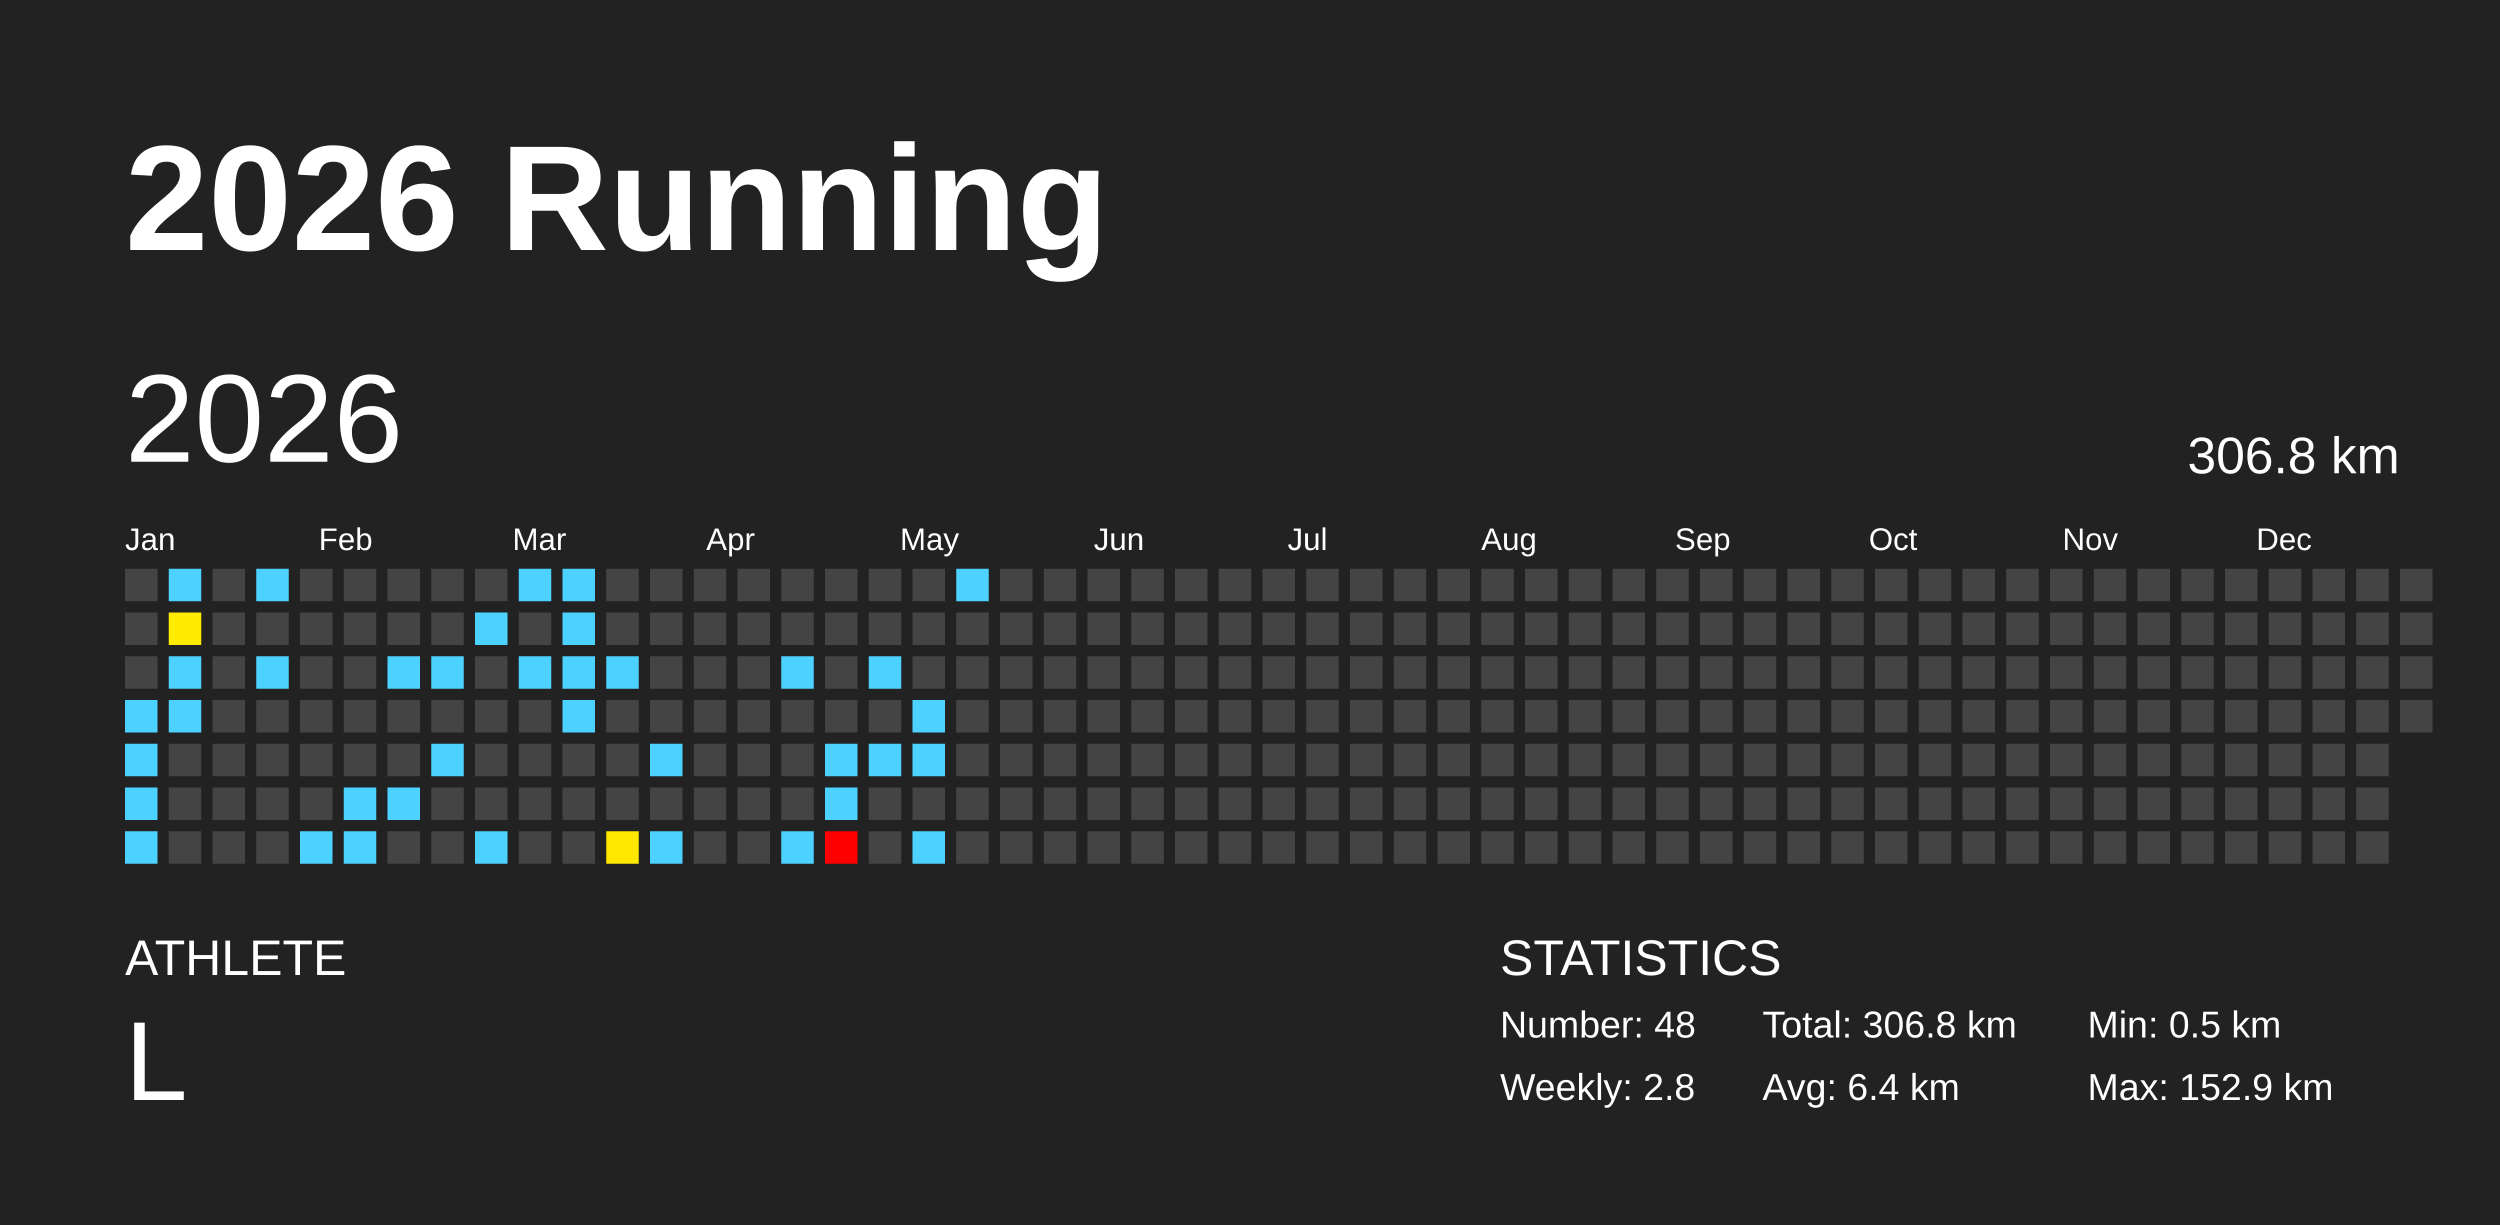
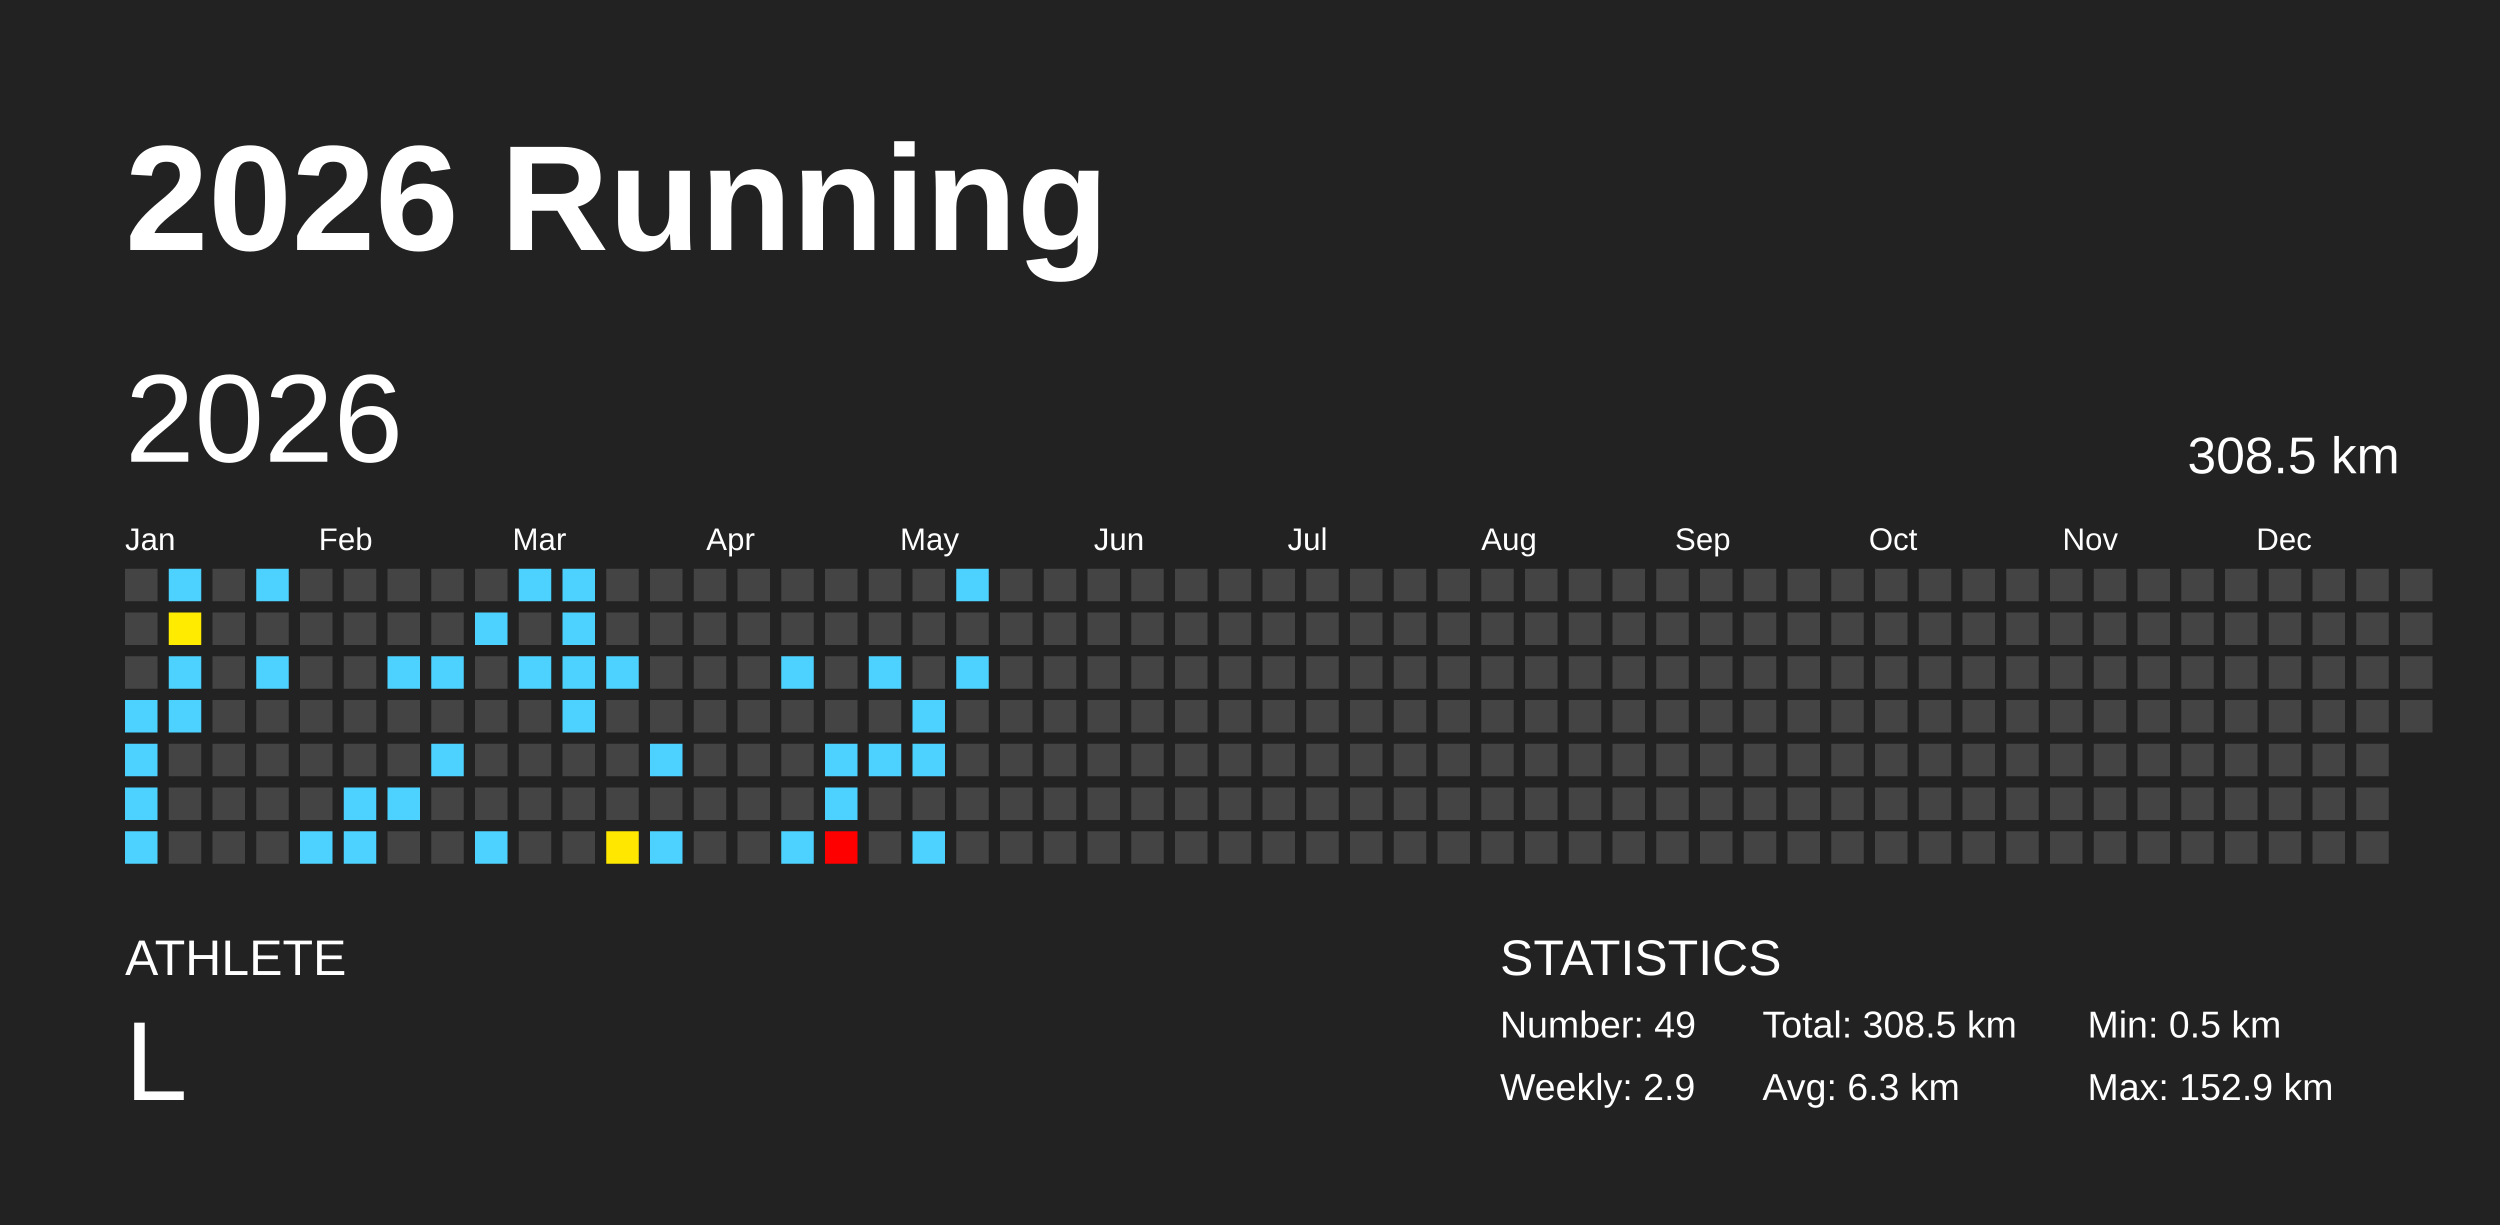
<svg xmlns="http://www.w3.org/2000/svg" baseProfile="full" height="98mm" version="1.1" viewBox="0,0,200,98" width="200mm">
  <defs />
  <rect fill="#222222" height="98" width="200" x="0" y="0" />
  <text fill="#FFFFFF" style="font-size:12px; font-family:Arial; font-weight:bold;" x="10" y="20">2026 Running</text>
  <text fill="#FFFFFF" style="font-size:4px; font-family:Arial" x="10" y="78">ATHLETE</text>
  <text fill="#FFFFFF" style="font-size:9px; font-family:Arial" x="10" y="88">L</text>
  <text fill="#FFFFFF" style="font-size:4px; font-family:Arial" x="120" y="78">STATISTICS</text>
-   <text fill="#FFFFFF" style="font-size:3px; font-family:Arial" x="120" y="83">Number: 48</text>
-   <text fill="#FFFFFF" style="font-size:3px; font-family:Arial" x="120" y="88">Weekly: 2.8</text>
-   <text fill="#FFFFFF" style="font-size:3px; font-family:Arial" x="141" y="83">Total: 306.8 km</text>
-   <text fill="#FFFFFF" style="font-size:3px; font-family:Arial" x="141" y="88">Avg: 6.4 km</text>
+   <text fill="#FFFFFF" style="font-size:3px; font-family:Arial" x="120" y="83">Number: 49</text>
+   <text fill="#FFFFFF" style="font-size:3px; font-family:Arial" x="120" y="88">Weekly: 2.9</text>
+   <text fill="#FFFFFF" style="font-size:3px; font-family:Arial" x="141" y="83">Total: 308.5 km</text>
+   <text fill="#FFFFFF" style="font-size:3px; font-family:Arial" x="141" y="88">Avg: 6.3 km</text>
  <text fill="#FFFFFF" style="font-size:3px; font-family:Arial" x="167" y="83">Min: 0.5 km</text>
  <text fill="#FFFFFF" style="font-size:3px; font-family:Arial" x="167" y="88">Max: 152.9 km</text>
  <text dominant-baseline="hanging" fill="#FFFFFF" style="font-size:10.0px; font-family:Arial;" x="10" y="30">2026</text>
-   <text dominant-baseline="hanging" fill="#FFFFFF" style="font-size:4.125px; font-family:Arial;" x="175" y="35">306.8 km</text>
+   <text dominant-baseline="hanging" fill="#FFFFFF" style="font-size:4.125px; font-family:Arial;" x="175" y="35">308.5 km</text>
  <text fill="#FFFFFF" style="font-size:2.5px; font-family:Arial" x="10.0" y="44">Jan</text>
  <text fill="#FFFFFF" style="font-size:2.5px; font-family:Arial" x="25.5" y="44">Feb</text>
  <text fill="#FFFFFF" style="font-size:2.5px; font-family:Arial" x="41.0" y="44">Mar</text>
  <text fill="#FFFFFF" style="font-size:2.5px; font-family:Arial" x="56.5" y="44">Apr</text>
  <text fill="#FFFFFF" style="font-size:2.5px; font-family:Arial" x="72.0" y="44">May</text>
  <text fill="#FFFFFF" style="font-size:2.5px; font-family:Arial" x="87.5" y="44">Jun</text>
  <text fill="#FFFFFF" style="font-size:2.5px; font-family:Arial" x="103.0" y="44">Jul</text>
  <text fill="#FFFFFF" style="font-size:2.5px; font-family:Arial" x="118.5" y="44">Aug</text>
  <text fill="#FFFFFF" style="font-size:2.5px; font-family:Arial" x="134.0" y="44">Sep</text>
  <text fill="#FFFFFF" style="font-size:2.5px; font-family:Arial" x="149.5" y="44">Oct</text>
  <text fill="#FFFFFF" style="font-size:2.5px; font-family:Arial" x="165.0" y="44">Nov</text>
  <text fill="#FFFFFF" style="font-size:2.5px; font-family:Arial" x="180.5" y="44">Dec</text>
  <rect fill="#444444" height="2.6" width="2.6" x="10.0" y="45.5" />
  <rect fill="#444444" height="2.6" width="2.6" x="10.0" y="49.0" />
  <rect fill="#444444" height="2.6" width="2.6" x="10.0" y="52.5" />
  <rect fill="#4dd2ff" height="2.6" width="2.6" x="10.0" y="56.0" />
  <rect fill="#4dd2ff" height="2.6" width="2.6" x="10.0" y="59.5" />
  <rect fill="#4dd2ff" height="2.6" width="2.6" x="10.0" y="63.0" />
  <rect fill="#4dd2ff" height="2.6" width="2.6" x="10.0" y="66.5" />
  <rect fill="#4dd2ff" height="2.6" width="2.6" x="13.5" y="45.5" />
  <rect fill="#ffeb00" height="2.6" width="2.6" x="13.5" y="49.0" />
  <rect fill="#4dd2ff" height="2.6" width="2.6" x="13.5" y="52.5" />
  <rect fill="#4dd2ff" height="2.6" width="2.6" x="13.5" y="56.0" />
  <rect fill="#444444" height="2.6" width="2.6" x="13.5" y="59.5" />
  <rect fill="#444444" height="2.6" width="2.6" x="13.5" y="63.0" />
  <rect fill="#444444" height="2.6" width="2.6" x="13.5" y="66.5" />
  <rect fill="#444444" height="2.6" width="2.6" x="17.0" y="45.5" />
  <rect fill="#444444" height="2.6" width="2.6" x="17.0" y="49.0" />
  <rect fill="#444444" height="2.6" width="2.6" x="17.0" y="52.5" />
  <rect fill="#444444" height="2.6" width="2.6" x="17.0" y="56.0" />
  <rect fill="#444444" height="2.6" width="2.6" x="17.0" y="59.5" />
  <rect fill="#444444" height="2.6" width="2.6" x="17.0" y="63.0" />
  <rect fill="#444444" height="2.6" width="2.6" x="17.0" y="66.5" />
  <rect fill="#4dd2ff" height="2.6" width="2.6" x="20.5" y="45.5" />
  <rect fill="#444444" height="2.6" width="2.6" x="20.5" y="49.0" />
  <rect fill="#4dd2ff" height="2.6" width="2.6" x="20.5" y="52.5" />
  <rect fill="#444444" height="2.6" width="2.6" x="20.5" y="56.0" />
  <rect fill="#444444" height="2.6" width="2.6" x="20.5" y="59.5" />
  <rect fill="#444444" height="2.6" width="2.6" x="20.5" y="63.0" />
  <rect fill="#444444" height="2.6" width="2.6" x="20.5" y="66.5" />
  <rect fill="#444444" height="2.6" width="2.6" x="24.0" y="45.5" />
  <rect fill="#444444" height="2.6" width="2.6" x="24.0" y="49.0" />
  <rect fill="#444444" height="2.6" width="2.6" x="24.0" y="52.5" />
  <rect fill="#444444" height="2.6" width="2.6" x="24.0" y="56.0" />
  <rect fill="#444444" height="2.6" width="2.6" x="24.0" y="59.5" />
  <rect fill="#444444" height="2.6" width="2.6" x="24.0" y="63.0" />
  <rect fill="#4dd2ff" height="2.6" width="2.6" x="24.0" y="66.5" />
  <rect fill="#444444" height="2.6" width="2.6" x="27.5" y="45.5" />
  <rect fill="#444444" height="2.6" width="2.6" x="27.5" y="49.0" />
  <rect fill="#444444" height="2.6" width="2.6" x="27.5" y="52.5" />
  <rect fill="#444444" height="2.6" width="2.6" x="27.5" y="56.0" />
  <rect fill="#444444" height="2.6" width="2.6" x="27.5" y="59.5" />
  <rect fill="#4dd2ff" height="2.6" width="2.6" x="27.5" y="63.0" />
  <rect fill="#4dd2ff" height="2.6" width="2.6" x="27.5" y="66.5" />
  <rect fill="#444444" height="2.6" width="2.6" x="31.0" y="45.5" />
  <rect fill="#444444" height="2.6" width="2.6" x="31.0" y="49.0" />
  <rect fill="#4dd2ff" height="2.6" width="2.6" x="31.0" y="52.5" />
  <rect fill="#444444" height="2.6" width="2.6" x="31.0" y="56.0" />
  <rect fill="#444444" height="2.6" width="2.6" x="31.0" y="59.5" />
  <rect fill="#4dd2ff" height="2.6" width="2.6" x="31.0" y="63.0" />
  <rect fill="#444444" height="2.6" width="2.6" x="31.0" y="66.5" />
  <rect fill="#444444" height="2.6" width="2.6" x="34.5" y="45.5" />
  <rect fill="#444444" height="2.6" width="2.6" x="34.5" y="49.0" />
  <rect fill="#4dd2ff" height="2.6" width="2.6" x="34.5" y="52.5" />
  <rect fill="#444444" height="2.6" width="2.6" x="34.5" y="56.0" />
  <rect fill="#4dd2ff" height="2.6" width="2.6" x="34.5" y="59.5" />
  <rect fill="#444444" height="2.6" width="2.6" x="34.5" y="63.0" />
  <rect fill="#444444" height="2.6" width="2.6" x="34.5" y="66.5" />
  <rect fill="#444444" height="2.6" width="2.6" x="38.0" y="45.5" />
  <rect fill="#4dd2ff" height="2.6" width="2.6" x="38.0" y="49.0" />
  <rect fill="#444444" height="2.6" width="2.6" x="38.0" y="52.5" />
  <rect fill="#444444" height="2.6" width="2.6" x="38.0" y="56.0" />
  <rect fill="#444444" height="2.6" width="2.6" x="38.0" y="59.5" />
  <rect fill="#444444" height="2.6" width="2.6" x="38.0" y="63.0" />
  <rect fill="#4dd2ff" height="2.6" width="2.6" x="38.0" y="66.5" />
  <rect fill="#4dd2ff" height="2.6" width="2.6" x="41.5" y="45.5" />
  <rect fill="#444444" height="2.6" width="2.6" x="41.5" y="49.0" />
  <rect fill="#4dd2ff" height="2.6" width="2.6" x="41.5" y="52.5" />
  <rect fill="#444444" height="2.6" width="2.6" x="41.5" y="56.0" />
  <rect fill="#444444" height="2.6" width="2.6" x="41.5" y="59.5" />
  <rect fill="#444444" height="2.6" width="2.6" x="41.5" y="63.0" />
  <rect fill="#444444" height="2.6" width="2.6" x="41.5" y="66.5" />
  <rect fill="#4dd2ff" height="2.6" width="2.6" x="45.0" y="45.5" />
  <rect fill="#4dd2ff" height="2.6" width="2.6" x="45.0" y="49.0" />
  <rect fill="#4dd2ff" height="2.6" width="2.6" x="45.0" y="52.5" />
  <rect fill="#4dd2ff" height="2.6" width="2.6" x="45.0" y="56.0" />
  <rect fill="#444444" height="2.6" width="2.6" x="45.0" y="59.5" />
  <rect fill="#444444" height="2.6" width="2.6" x="45.0" y="63.0" />
  <rect fill="#444444" height="2.6" width="2.6" x="45.0" y="66.5" />
  <rect fill="#444444" height="2.6" width="2.6" x="48.5" y="45.5" />
  <rect fill="#444444" height="2.6" width="2.6" x="48.5" y="49.0" />
  <rect fill="#4dd2ff" height="2.6" width="2.6" x="48.5" y="52.5" />
  <rect fill="#444444" height="2.6" width="2.6" x="48.5" y="56.0" />
  <rect fill="#444444" height="2.6" width="2.6" x="48.5" y="59.5" />
  <rect fill="#444444" height="2.6" width="2.6" x="48.5" y="63.0" />
  <rect fill="#ffe700" height="2.6" width="2.6" x="48.5" y="66.5" />
  <rect fill="#444444" height="2.6" width="2.6" x="52.0" y="45.5" />
  <rect fill="#444444" height="2.6" width="2.6" x="52.0" y="49.0" />
  <rect fill="#444444" height="2.6" width="2.6" x="52.0" y="52.5" />
  <rect fill="#444444" height="2.6" width="2.6" x="52.0" y="56.0" />
  <rect fill="#4dd2ff" height="2.6" width="2.6" x="52.0" y="59.5" />
  <rect fill="#444444" height="2.6" width="2.6" x="52.0" y="63.0" />
  <rect fill="#4dd2ff" height="2.6" width="2.6" x="52.0" y="66.5" />
  <rect fill="#444444" height="2.6" width="2.6" x="55.5" y="45.5" />
  <rect fill="#444444" height="2.6" width="2.6" x="55.5" y="49.0" />
  <rect fill="#444444" height="2.6" width="2.6" x="55.5" y="52.5" />
  <rect fill="#444444" height="2.6" width="2.6" x="55.5" y="56.0" />
  <rect fill="#444444" height="2.6" width="2.6" x="55.5" y="59.5" />
  <rect fill="#444444" height="2.6" width="2.6" x="55.5" y="63.0" />
  <rect fill="#444444" height="2.6" width="2.6" x="55.5" y="66.5" />
  <rect fill="#444444" height="2.6" width="2.6" x="59.0" y="45.5" />
  <rect fill="#444444" height="2.6" width="2.6" x="59.0" y="49.0" />
  <rect fill="#444444" height="2.6" width="2.6" x="59.0" y="52.5" />
  <rect fill="#444444" height="2.6" width="2.6" x="59.0" y="56.0" />
  <rect fill="#444444" height="2.6" width="2.6" x="59.0" y="59.5" />
  <rect fill="#444444" height="2.6" width="2.6" x="59.0" y="63.0" />
  <rect fill="#444444" height="2.6" width="2.6" x="59.0" y="66.5" />
  <rect fill="#444444" height="2.6" width="2.6" x="62.5" y="45.5" />
  <rect fill="#444444" height="2.6" width="2.6" x="62.5" y="49.0" />
  <rect fill="#4dd2ff" height="2.6" width="2.6" x="62.5" y="52.5" />
  <rect fill="#444444" height="2.6" width="2.6" x="62.5" y="56.0" />
  <rect fill="#444444" height="2.6" width="2.6" x="62.5" y="59.5" />
  <rect fill="#444444" height="2.6" width="2.6" x="62.5" y="63.0" />
  <rect fill="#4dd2ff" height="2.6" width="2.6" x="62.5" y="66.5" />
  <rect fill="#444444" height="2.6" width="2.6" x="66.0" y="45.5" />
  <rect fill="#444444" height="2.6" width="2.6" x="66.0" y="49.0" />
  <rect fill="#444444" height="2.6" width="2.6" x="66.0" y="52.5" />
  <rect fill="#444444" height="2.6" width="2.6" x="66.0" y="56.0" />
  <rect fill="#4dd2ff" height="2.6" width="2.6" x="66.0" y="59.5" />
  <rect fill="#4dd2ff" height="2.6" width="2.6" x="66.0" y="63.0" />
  <rect fill="red" height="2.6" width="2.6" x="66.0" y="66.5" />
  <rect fill="#444444" height="2.6" width="2.6" x="69.5" y="45.5" />
  <rect fill="#444444" height="2.6" width="2.6" x="69.5" y="49.0" />
  <rect fill="#4dd2ff" height="2.6" width="2.6" x="69.5" y="52.5" />
  <rect fill="#444444" height="2.6" width="2.6" x="69.5" y="56.0" />
  <rect fill="#4dd2ff" height="2.6" width="2.6" x="69.5" y="59.5" />
  <rect fill="#444444" height="2.6" width="2.6" x="69.5" y="63.0" />
  <rect fill="#444444" height="2.6" width="2.6" x="69.5" y="66.5" />
  <rect fill="#444444" height="2.6" width="2.6" x="73.0" y="45.5" />
  <rect fill="#444444" height="2.6" width="2.6" x="73.0" y="49.0" />
  <rect fill="#444444" height="2.6" width="2.6" x="73.0" y="52.5" />
  <rect fill="#4dd2ff" height="2.6" width="2.6" x="73.0" y="56.0" />
  <rect fill="#4dd2ff" height="2.6" width="2.6" x="73.0" y="59.5" />
  <rect fill="#444444" height="2.6" width="2.6" x="73.0" y="63.0" />
  <rect fill="#4dd2ff" height="2.6" width="2.6" x="73.0" y="66.5" />
  <rect fill="#4dd2ff" height="2.6" width="2.6" x="76.5" y="45.5" />
  <rect fill="#444444" height="2.6" width="2.6" x="76.5" y="49.0" />
-   <rect fill="#444444" height="2.6" width="2.6" x="76.5" y="52.5" />
+   <rect fill="#4dd2ff" height="2.6" width="2.6" x="76.5" y="52.5" />
  <rect fill="#444444" height="2.6" width="2.6" x="76.5" y="56.0" />
  <rect fill="#444444" height="2.6" width="2.6" x="76.5" y="59.5" />
  <rect fill="#444444" height="2.6" width="2.6" x="76.5" y="63.0" />
  <rect fill="#444444" height="2.6" width="2.6" x="76.5" y="66.5" />
  <rect fill="#444444" height="2.6" width="2.6" x="80.0" y="45.5" />
  <rect fill="#444444" height="2.6" width="2.6" x="80.0" y="49.0" />
  <rect fill="#444444" height="2.6" width="2.6" x="80.0" y="52.5" />
  <rect fill="#444444" height="2.6" width="2.6" x="80.0" y="56.0" />
  <rect fill="#444444" height="2.6" width="2.6" x="80.0" y="59.5" />
  <rect fill="#444444" height="2.6" width="2.6" x="80.0" y="63.0" />
  <rect fill="#444444" height="2.6" width="2.6" x="80.0" y="66.5" />
  <rect fill="#444444" height="2.6" width="2.6" x="83.5" y="45.5" />
  <rect fill="#444444" height="2.6" width="2.6" x="83.5" y="49.0" />
  <rect fill="#444444" height="2.6" width="2.6" x="83.5" y="52.5" />
  <rect fill="#444444" height="2.6" width="2.6" x="83.5" y="56.0" />
  <rect fill="#444444" height="2.6" width="2.6" x="83.5" y="59.5" />
  <rect fill="#444444" height="2.6" width="2.6" x="83.5" y="63.0" />
  <rect fill="#444444" height="2.6" width="2.6" x="83.5" y="66.5" />
  <rect fill="#444444" height="2.6" width="2.6" x="87.0" y="45.5" />
  <rect fill="#444444" height="2.6" width="2.6" x="87.0" y="49.0" />
  <rect fill="#444444" height="2.6" width="2.6" x="87.0" y="52.5" />
  <rect fill="#444444" height="2.6" width="2.6" x="87.0" y="56.0" />
  <rect fill="#444444" height="2.6" width="2.6" x="87.0" y="59.5" />
  <rect fill="#444444" height="2.6" width="2.6" x="87.0" y="63.0" />
  <rect fill="#444444" height="2.6" width="2.6" x="87.0" y="66.5" />
  <rect fill="#444444" height="2.6" width="2.6" x="90.5" y="45.5" />
  <rect fill="#444444" height="2.6" width="2.6" x="90.5" y="49.0" />
  <rect fill="#444444" height="2.6" width="2.6" x="90.5" y="52.5" />
  <rect fill="#444444" height="2.6" width="2.6" x="90.5" y="56.0" />
  <rect fill="#444444" height="2.6" width="2.6" x="90.5" y="59.5" />
  <rect fill="#444444" height="2.6" width="2.6" x="90.5" y="63.0" />
  <rect fill="#444444" height="2.6" width="2.6" x="90.5" y="66.5" />
  <rect fill="#444444" height="2.6" width="2.6" x="94.0" y="45.5" />
  <rect fill="#444444" height="2.6" width="2.6" x="94.0" y="49.0" />
  <rect fill="#444444" height="2.6" width="2.6" x="94.0" y="52.5" />
  <rect fill="#444444" height="2.6" width="2.6" x="94.0" y="56.0" />
  <rect fill="#444444" height="2.6" width="2.6" x="94.0" y="59.5" />
  <rect fill="#444444" height="2.6" width="2.6" x="94.0" y="63.0" />
  <rect fill="#444444" height="2.6" width="2.6" x="94.0" y="66.5" />
  <rect fill="#444444" height="2.6" width="2.6" x="97.5" y="45.5" />
  <rect fill="#444444" height="2.6" width="2.6" x="97.5" y="49.0" />
  <rect fill="#444444" height="2.6" width="2.6" x="97.5" y="52.5" />
  <rect fill="#444444" height="2.6" width="2.6" x="97.5" y="56.0" />
  <rect fill="#444444" height="2.6" width="2.6" x="97.5" y="59.5" />
  <rect fill="#444444" height="2.6" width="2.6" x="97.5" y="63.0" />
  <rect fill="#444444" height="2.6" width="2.6" x="97.5" y="66.5" />
  <rect fill="#444444" height="2.6" width="2.6" x="101.0" y="45.5" />
  <rect fill="#444444" height="2.6" width="2.6" x="101.0" y="49.0" />
  <rect fill="#444444" height="2.6" width="2.6" x="101.0" y="52.5" />
  <rect fill="#444444" height="2.6" width="2.6" x="101.0" y="56.0" />
  <rect fill="#444444" height="2.6" width="2.6" x="101.0" y="59.5" />
  <rect fill="#444444" height="2.6" width="2.6" x="101.0" y="63.0" />
  <rect fill="#444444" height="2.6" width="2.6" x="101.0" y="66.5" />
  <rect fill="#444444" height="2.6" width="2.6" x="104.5" y="45.5" />
  <rect fill="#444444" height="2.6" width="2.6" x="104.5" y="49.0" />
  <rect fill="#444444" height="2.6" width="2.6" x="104.5" y="52.5" />
  <rect fill="#444444" height="2.6" width="2.6" x="104.5" y="56.0" />
  <rect fill="#444444" height="2.6" width="2.6" x="104.5" y="59.5" />
  <rect fill="#444444" height="2.6" width="2.6" x="104.5" y="63.0" />
  <rect fill="#444444" height="2.6" width="2.6" x="104.5" y="66.5" />
  <rect fill="#444444" height="2.6" width="2.6" x="108.0" y="45.5" />
  <rect fill="#444444" height="2.6" width="2.6" x="108.0" y="49.0" />
  <rect fill="#444444" height="2.6" width="2.6" x="108.0" y="52.5" />
  <rect fill="#444444" height="2.6" width="2.6" x="108.0" y="56.0" />
  <rect fill="#444444" height="2.6" width="2.6" x="108.0" y="59.5" />
  <rect fill="#444444" height="2.6" width="2.6" x="108.0" y="63.0" />
  <rect fill="#444444" height="2.6" width="2.6" x="108.0" y="66.5" />
  <rect fill="#444444" height="2.6" width="2.6" x="111.5" y="45.5" />
  <rect fill="#444444" height="2.6" width="2.6" x="111.5" y="49.0" />
  <rect fill="#444444" height="2.6" width="2.6" x="111.5" y="52.5" />
  <rect fill="#444444" height="2.6" width="2.6" x="111.5" y="56.0" />
  <rect fill="#444444" height="2.6" width="2.6" x="111.5" y="59.5" />
  <rect fill="#444444" height="2.6" width="2.6" x="111.5" y="63.0" />
  <rect fill="#444444" height="2.6" width="2.6" x="111.5" y="66.5" />
  <rect fill="#444444" height="2.6" width="2.6" x="115.0" y="45.5" />
  <rect fill="#444444" height="2.6" width="2.6" x="115.0" y="49.0" />
  <rect fill="#444444" height="2.6" width="2.6" x="115.0" y="52.5" />
  <rect fill="#444444" height="2.6" width="2.6" x="115.0" y="56.0" />
  <rect fill="#444444" height="2.6" width="2.6" x="115.0" y="59.5" />
  <rect fill="#444444" height="2.6" width="2.6" x="115.0" y="63.0" />
  <rect fill="#444444" height="2.6" width="2.6" x="115.0" y="66.5" />
  <rect fill="#444444" height="2.6" width="2.6" x="118.5" y="45.5" />
  <rect fill="#444444" height="2.6" width="2.6" x="118.5" y="49.0" />
  <rect fill="#444444" height="2.6" width="2.6" x="118.5" y="52.5" />
  <rect fill="#444444" height="2.6" width="2.6" x="118.5" y="56.0" />
  <rect fill="#444444" height="2.6" width="2.6" x="118.5" y="59.5" />
  <rect fill="#444444" height="2.6" width="2.6" x="118.5" y="63.0" />
  <rect fill="#444444" height="2.6" width="2.6" x="118.5" y="66.5" />
  <rect fill="#444444" height="2.6" width="2.6" x="122.0" y="45.5" />
  <rect fill="#444444" height="2.6" width="2.6" x="122.0" y="49.0" />
  <rect fill="#444444" height="2.6" width="2.6" x="122.0" y="52.5" />
  <rect fill="#444444" height="2.6" width="2.6" x="122.0" y="56.0" />
  <rect fill="#444444" height="2.6" width="2.6" x="122.0" y="59.5" />
  <rect fill="#444444" height="2.6" width="2.6" x="122.0" y="63.0" />
  <rect fill="#444444" height="2.6" width="2.6" x="122.0" y="66.5" />
  <rect fill="#444444" height="2.6" width="2.6" x="125.5" y="45.5" />
  <rect fill="#444444" height="2.6" width="2.6" x="125.5" y="49.0" />
  <rect fill="#444444" height="2.6" width="2.6" x="125.5" y="52.5" />
  <rect fill="#444444" height="2.6" width="2.6" x="125.5" y="56.0" />
  <rect fill="#444444" height="2.6" width="2.6" x="125.5" y="59.5" />
  <rect fill="#444444" height="2.6" width="2.6" x="125.5" y="63.0" />
  <rect fill="#444444" height="2.6" width="2.6" x="125.5" y="66.5" />
  <rect fill="#444444" height="2.6" width="2.6" x="129.0" y="45.5" />
  <rect fill="#444444" height="2.6" width="2.6" x="129.0" y="49.0" />
  <rect fill="#444444" height="2.6" width="2.6" x="129.0" y="52.5" />
  <rect fill="#444444" height="2.6" width="2.6" x="129.0" y="56.0" />
  <rect fill="#444444" height="2.6" width="2.6" x="129.0" y="59.5" />
  <rect fill="#444444" height="2.6" width="2.6" x="129.0" y="63.0" />
  <rect fill="#444444" height="2.6" width="2.6" x="129.0" y="66.5" />
  <rect fill="#444444" height="2.6" width="2.6" x="132.5" y="45.5" />
  <rect fill="#444444" height="2.6" width="2.6" x="132.5" y="49.0" />
  <rect fill="#444444" height="2.6" width="2.6" x="132.5" y="52.5" />
  <rect fill="#444444" height="2.6" width="2.6" x="132.5" y="56.0" />
  <rect fill="#444444" height="2.6" width="2.6" x="132.5" y="59.5" />
  <rect fill="#444444" height="2.6" width="2.6" x="132.5" y="63.0" />
  <rect fill="#444444" height="2.6" width="2.6" x="132.5" y="66.5" />
  <rect fill="#444444" height="2.6" width="2.6" x="136.0" y="45.5" />
  <rect fill="#444444" height="2.6" width="2.6" x="136.0" y="49.0" />
  <rect fill="#444444" height="2.6" width="2.6" x="136.0" y="52.5" />
  <rect fill="#444444" height="2.6" width="2.6" x="136.0" y="56.0" />
  <rect fill="#444444" height="2.6" width="2.6" x="136.0" y="59.5" />
  <rect fill="#444444" height="2.6" width="2.6" x="136.0" y="63.0" />
  <rect fill="#444444" height="2.6" width="2.6" x="136.0" y="66.5" />
  <rect fill="#444444" height="2.6" width="2.6" x="139.5" y="45.5" />
  <rect fill="#444444" height="2.6" width="2.6" x="139.5" y="49.0" />
  <rect fill="#444444" height="2.6" width="2.6" x="139.5" y="52.5" />
  <rect fill="#444444" height="2.6" width="2.6" x="139.5" y="56.0" />
  <rect fill="#444444" height="2.6" width="2.6" x="139.5" y="59.5" />
  <rect fill="#444444" height="2.6" width="2.6" x="139.5" y="63.0" />
  <rect fill="#444444" height="2.6" width="2.6" x="139.5" y="66.5" />
  <rect fill="#444444" height="2.6" width="2.6" x="143.0" y="45.5" />
  <rect fill="#444444" height="2.6" width="2.6" x="143.0" y="49.0" />
  <rect fill="#444444" height="2.6" width="2.6" x="143.0" y="52.5" />
  <rect fill="#444444" height="2.6" width="2.6" x="143.0" y="56.0" />
  <rect fill="#444444" height="2.6" width="2.6" x="143.0" y="59.5" />
  <rect fill="#444444" height="2.6" width="2.6" x="143.0" y="63.0" />
  <rect fill="#444444" height="2.6" width="2.6" x="143.0" y="66.5" />
  <rect fill="#444444" height="2.6" width="2.6" x="146.5" y="45.5" />
  <rect fill="#444444" height="2.6" width="2.6" x="146.5" y="49.0" />
  <rect fill="#444444" height="2.6" width="2.6" x="146.5" y="52.5" />
  <rect fill="#444444" height="2.6" width="2.6" x="146.5" y="56.0" />
  <rect fill="#444444" height="2.6" width="2.6" x="146.5" y="59.5" />
  <rect fill="#444444" height="2.6" width="2.6" x="146.5" y="63.0" />
  <rect fill="#444444" height="2.6" width="2.6" x="146.5" y="66.5" />
  <rect fill="#444444" height="2.6" width="2.6" x="150.0" y="45.5" />
  <rect fill="#444444" height="2.6" width="2.6" x="150.0" y="49.0" />
  <rect fill="#444444" height="2.6" width="2.6" x="150.0" y="52.5" />
  <rect fill="#444444" height="2.6" width="2.6" x="150.0" y="56.0" />
  <rect fill="#444444" height="2.6" width="2.6" x="150.0" y="59.5" />
  <rect fill="#444444" height="2.6" width="2.6" x="150.0" y="63.0" />
  <rect fill="#444444" height="2.6" width="2.6" x="150.0" y="66.5" />
  <rect fill="#444444" height="2.6" width="2.6" x="153.5" y="45.5" />
  <rect fill="#444444" height="2.6" width="2.6" x="153.5" y="49.0" />
  <rect fill="#444444" height="2.6" width="2.6" x="153.5" y="52.5" />
  <rect fill="#444444" height="2.6" width="2.6" x="153.5" y="56.0" />
  <rect fill="#444444" height="2.6" width="2.6" x="153.5" y="59.5" />
  <rect fill="#444444" height="2.6" width="2.6" x="153.5" y="63.0" />
  <rect fill="#444444" height="2.6" width="2.6" x="153.5" y="66.5" />
  <rect fill="#444444" height="2.6" width="2.6" x="157.0" y="45.5" />
  <rect fill="#444444" height="2.6" width="2.6" x="157.0" y="49.0" />
  <rect fill="#444444" height="2.6" width="2.6" x="157.0" y="52.5" />
  <rect fill="#444444" height="2.6" width="2.6" x="157.0" y="56.0" />
  <rect fill="#444444" height="2.6" width="2.6" x="157.0" y="59.5" />
  <rect fill="#444444" height="2.6" width="2.6" x="157.0" y="63.0" />
  <rect fill="#444444" height="2.6" width="2.6" x="157.0" y="66.5" />
  <rect fill="#444444" height="2.6" width="2.6" x="160.5" y="45.5" />
  <rect fill="#444444" height="2.6" width="2.6" x="160.5" y="49.0" />
  <rect fill="#444444" height="2.6" width="2.6" x="160.5" y="52.5" />
  <rect fill="#444444" height="2.6" width="2.6" x="160.5" y="56.0" />
  <rect fill="#444444" height="2.6" width="2.6" x="160.5" y="59.5" />
  <rect fill="#444444" height="2.6" width="2.6" x="160.5" y="63.0" />
  <rect fill="#444444" height="2.6" width="2.6" x="160.5" y="66.5" />
  <rect fill="#444444" height="2.6" width="2.6" x="164.0" y="45.5" />
  <rect fill="#444444" height="2.6" width="2.6" x="164.0" y="49.0" />
  <rect fill="#444444" height="2.6" width="2.6" x="164.0" y="52.5" />
  <rect fill="#444444" height="2.6" width="2.6" x="164.0" y="56.0" />
  <rect fill="#444444" height="2.6" width="2.6" x="164.0" y="59.5" />
  <rect fill="#444444" height="2.6" width="2.6" x="164.0" y="63.0" />
  <rect fill="#444444" height="2.6" width="2.6" x="164.0" y="66.5" />
  <rect fill="#444444" height="2.6" width="2.6" x="167.5" y="45.5" />
  <rect fill="#444444" height="2.6" width="2.6" x="167.5" y="49.0" />
  <rect fill="#444444" height="2.6" width="2.6" x="167.5" y="52.5" />
  <rect fill="#444444" height="2.6" width="2.6" x="167.5" y="56.0" />
  <rect fill="#444444" height="2.6" width="2.6" x="167.5" y="59.5" />
  <rect fill="#444444" height="2.6" width="2.6" x="167.5" y="63.0" />
  <rect fill="#444444" height="2.6" width="2.6" x="167.5" y="66.5" />
  <rect fill="#444444" height="2.6" width="2.6" x="171.0" y="45.5" />
  <rect fill="#444444" height="2.6" width="2.6" x="171.0" y="49.0" />
  <rect fill="#444444" height="2.6" width="2.6" x="171.0" y="52.5" />
  <rect fill="#444444" height="2.6" width="2.6" x="171.0" y="56.0" />
  <rect fill="#444444" height="2.6" width="2.6" x="171.0" y="59.5" />
  <rect fill="#444444" height="2.6" width="2.6" x="171.0" y="63.0" />
  <rect fill="#444444" height="2.6" width="2.6" x="171.0" y="66.5" />
  <rect fill="#444444" height="2.6" width="2.6" x="174.5" y="45.5" />
  <rect fill="#444444" height="2.6" width="2.6" x="174.5" y="49.0" />
  <rect fill="#444444" height="2.6" width="2.6" x="174.5" y="52.5" />
  <rect fill="#444444" height="2.6" width="2.6" x="174.5" y="56.0" />
  <rect fill="#444444" height="2.6" width="2.6" x="174.5" y="59.5" />
  <rect fill="#444444" height="2.6" width="2.6" x="174.5" y="63.0" />
  <rect fill="#444444" height="2.6" width="2.6" x="174.5" y="66.5" />
  <rect fill="#444444" height="2.6" width="2.6" x="178.0" y="45.5" />
  <rect fill="#444444" height="2.6" width="2.6" x="178.0" y="49.0" />
  <rect fill="#444444" height="2.6" width="2.6" x="178.0" y="52.5" />
  <rect fill="#444444" height="2.6" width="2.6" x="178.0" y="56.0" />
  <rect fill="#444444" height="2.6" width="2.6" x="178.0" y="59.5" />
  <rect fill="#444444" height="2.6" width="2.6" x="178.0" y="63.0" />
  <rect fill="#444444" height="2.6" width="2.6" x="178.0" y="66.5" />
  <rect fill="#444444" height="2.6" width="2.6" x="181.5" y="45.5" />
  <rect fill="#444444" height="2.6" width="2.6" x="181.5" y="49.0" />
  <rect fill="#444444" height="2.6" width="2.6" x="181.5" y="52.5" />
  <rect fill="#444444" height="2.6" width="2.6" x="181.5" y="56.0" />
  <rect fill="#444444" height="2.6" width="2.6" x="181.5" y="59.5" />
  <rect fill="#444444" height="2.6" width="2.6" x="181.5" y="63.0" />
  <rect fill="#444444" height="2.6" width="2.6" x="181.5" y="66.5" />
  <rect fill="#444444" height="2.6" width="2.6" x="185.0" y="45.5" />
  <rect fill="#444444" height="2.6" width="2.6" x="185.0" y="49.0" />
  <rect fill="#444444" height="2.6" width="2.6" x="185.0" y="52.5" />
  <rect fill="#444444" height="2.6" width="2.6" x="185.0" y="56.0" />
  <rect fill="#444444" height="2.6" width="2.6" x="185.0" y="59.5" />
  <rect fill="#444444" height="2.6" width="2.6" x="185.0" y="63.0" />
  <rect fill="#444444" height="2.6" width="2.6" x="185.0" y="66.5" />
  <rect fill="#444444" height="2.6" width="2.6" x="188.5" y="45.5" />
  <rect fill="#444444" height="2.6" width="2.6" x="188.5" y="49.0" />
  <rect fill="#444444" height="2.6" width="2.6" x="188.5" y="52.5" />
  <rect fill="#444444" height="2.6" width="2.6" x="188.5" y="56.0" />
  <rect fill="#444444" height="2.6" width="2.6" x="188.5" y="59.5" />
  <rect fill="#444444" height="2.6" width="2.6" x="188.5" y="63.0" />
  <rect fill="#444444" height="2.6" width="2.6" x="188.5" y="66.5" />
  <rect fill="#444444" height="2.6" width="2.6" x="192.0" y="45.5" />
  <rect fill="#444444" height="2.6" width="2.6" x="192.0" y="49.0" />
  <rect fill="#444444" height="2.6" width="2.6" x="192.0" y="52.5" />
  <rect fill="#444444" height="2.6" width="2.6" x="192.0" y="56.0" />
</svg>
